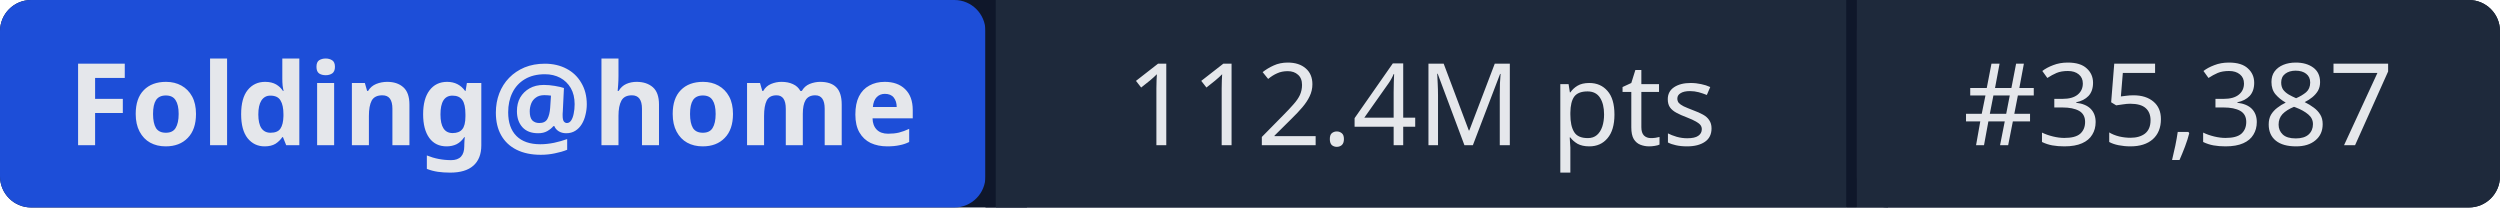
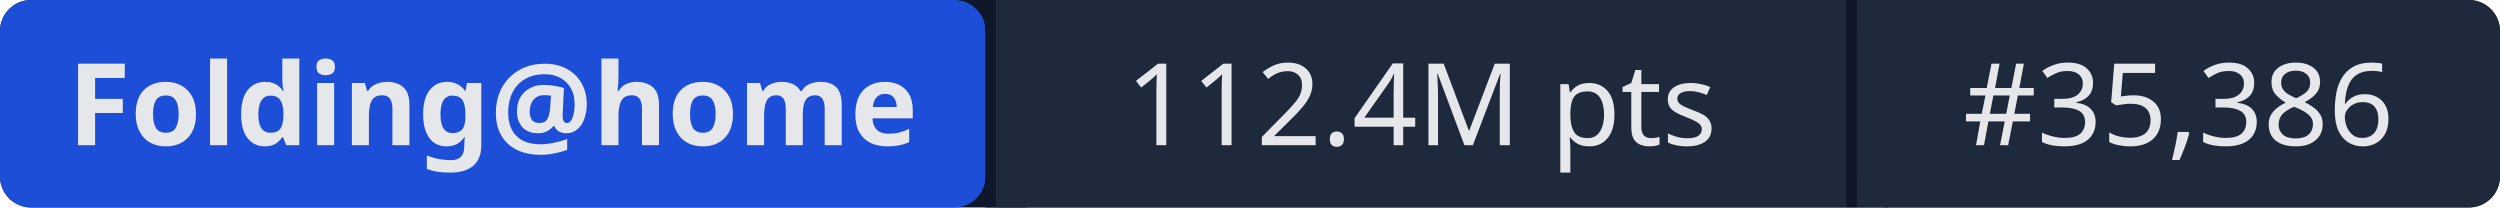
- <svg xmlns="http://www.w3.org/2000/svg" width="241" height="20" role="img" aria-label="Folding@home: 112.4M pts | #35,387">
+ <svg xmlns="http://www.w3.org/2000/svg" width="241" height="20" role="img" aria-label="Folding@home: 112.4M pts | #35,386">
  <rect width="241" height="20" rx="3" fill="#0f172a" />
  <rect x="0" width="95" height="20" rx="3" fill="#1d4ed8" />
  <rect x="95" width="1" height="20" fill="#0f172a" />
  <rect x="96" width="82" height="20" fill="#1e293b" />
  <rect x="178" width="1" height="20" fill="#0f172a" />
  <rect x="179" width="62" height="20" rx="3" fill="#1e293b" />
  <rect x="96" width="3" height="20" fill="#1e293b" />
  <rect x="179" width="3" height="20" fill="#1e293b" />
  <g fill="#e5e7eb" font-family="system-ui,sans-serif" font-size="11" text-anchor="middle">
    <text x="47.5" y="14" font-weight="600">Folding@home</text>
    <text x="137" y="14">112.4M pts</text>
-     <text x="210" y="14">#35,387</text>
+     <text x="210" y="14">#35,386</text>
  </g>
</svg>
